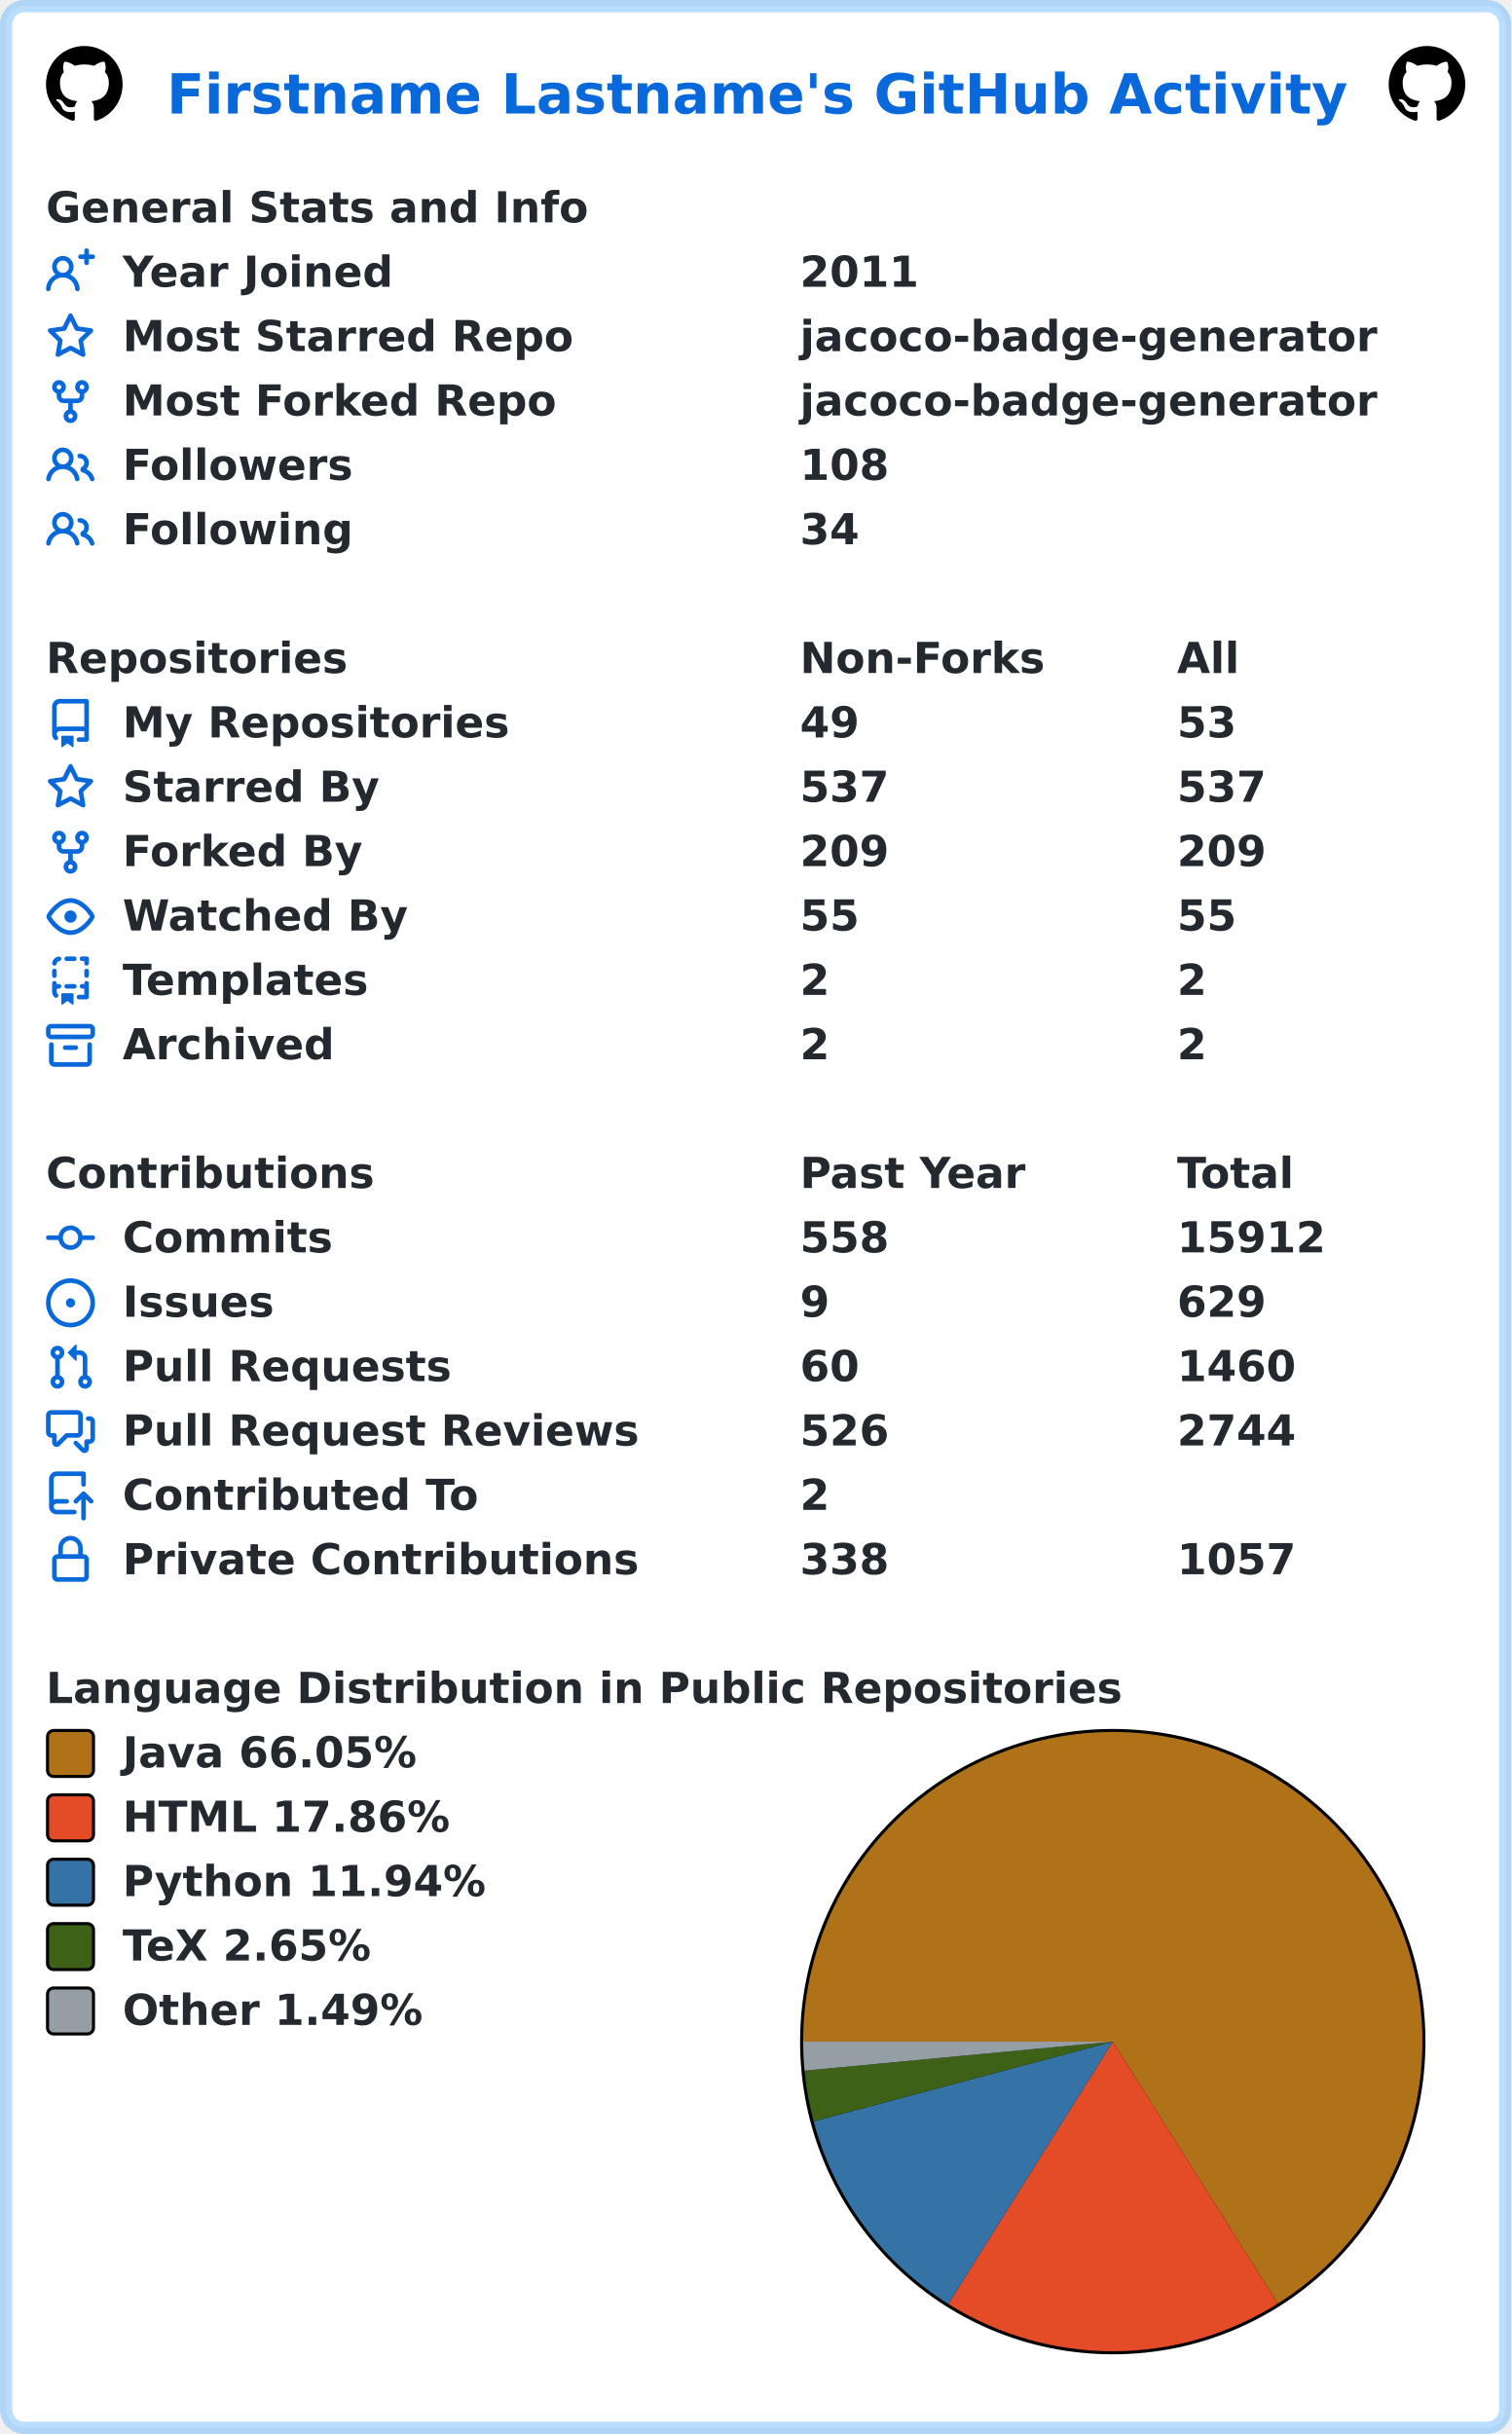
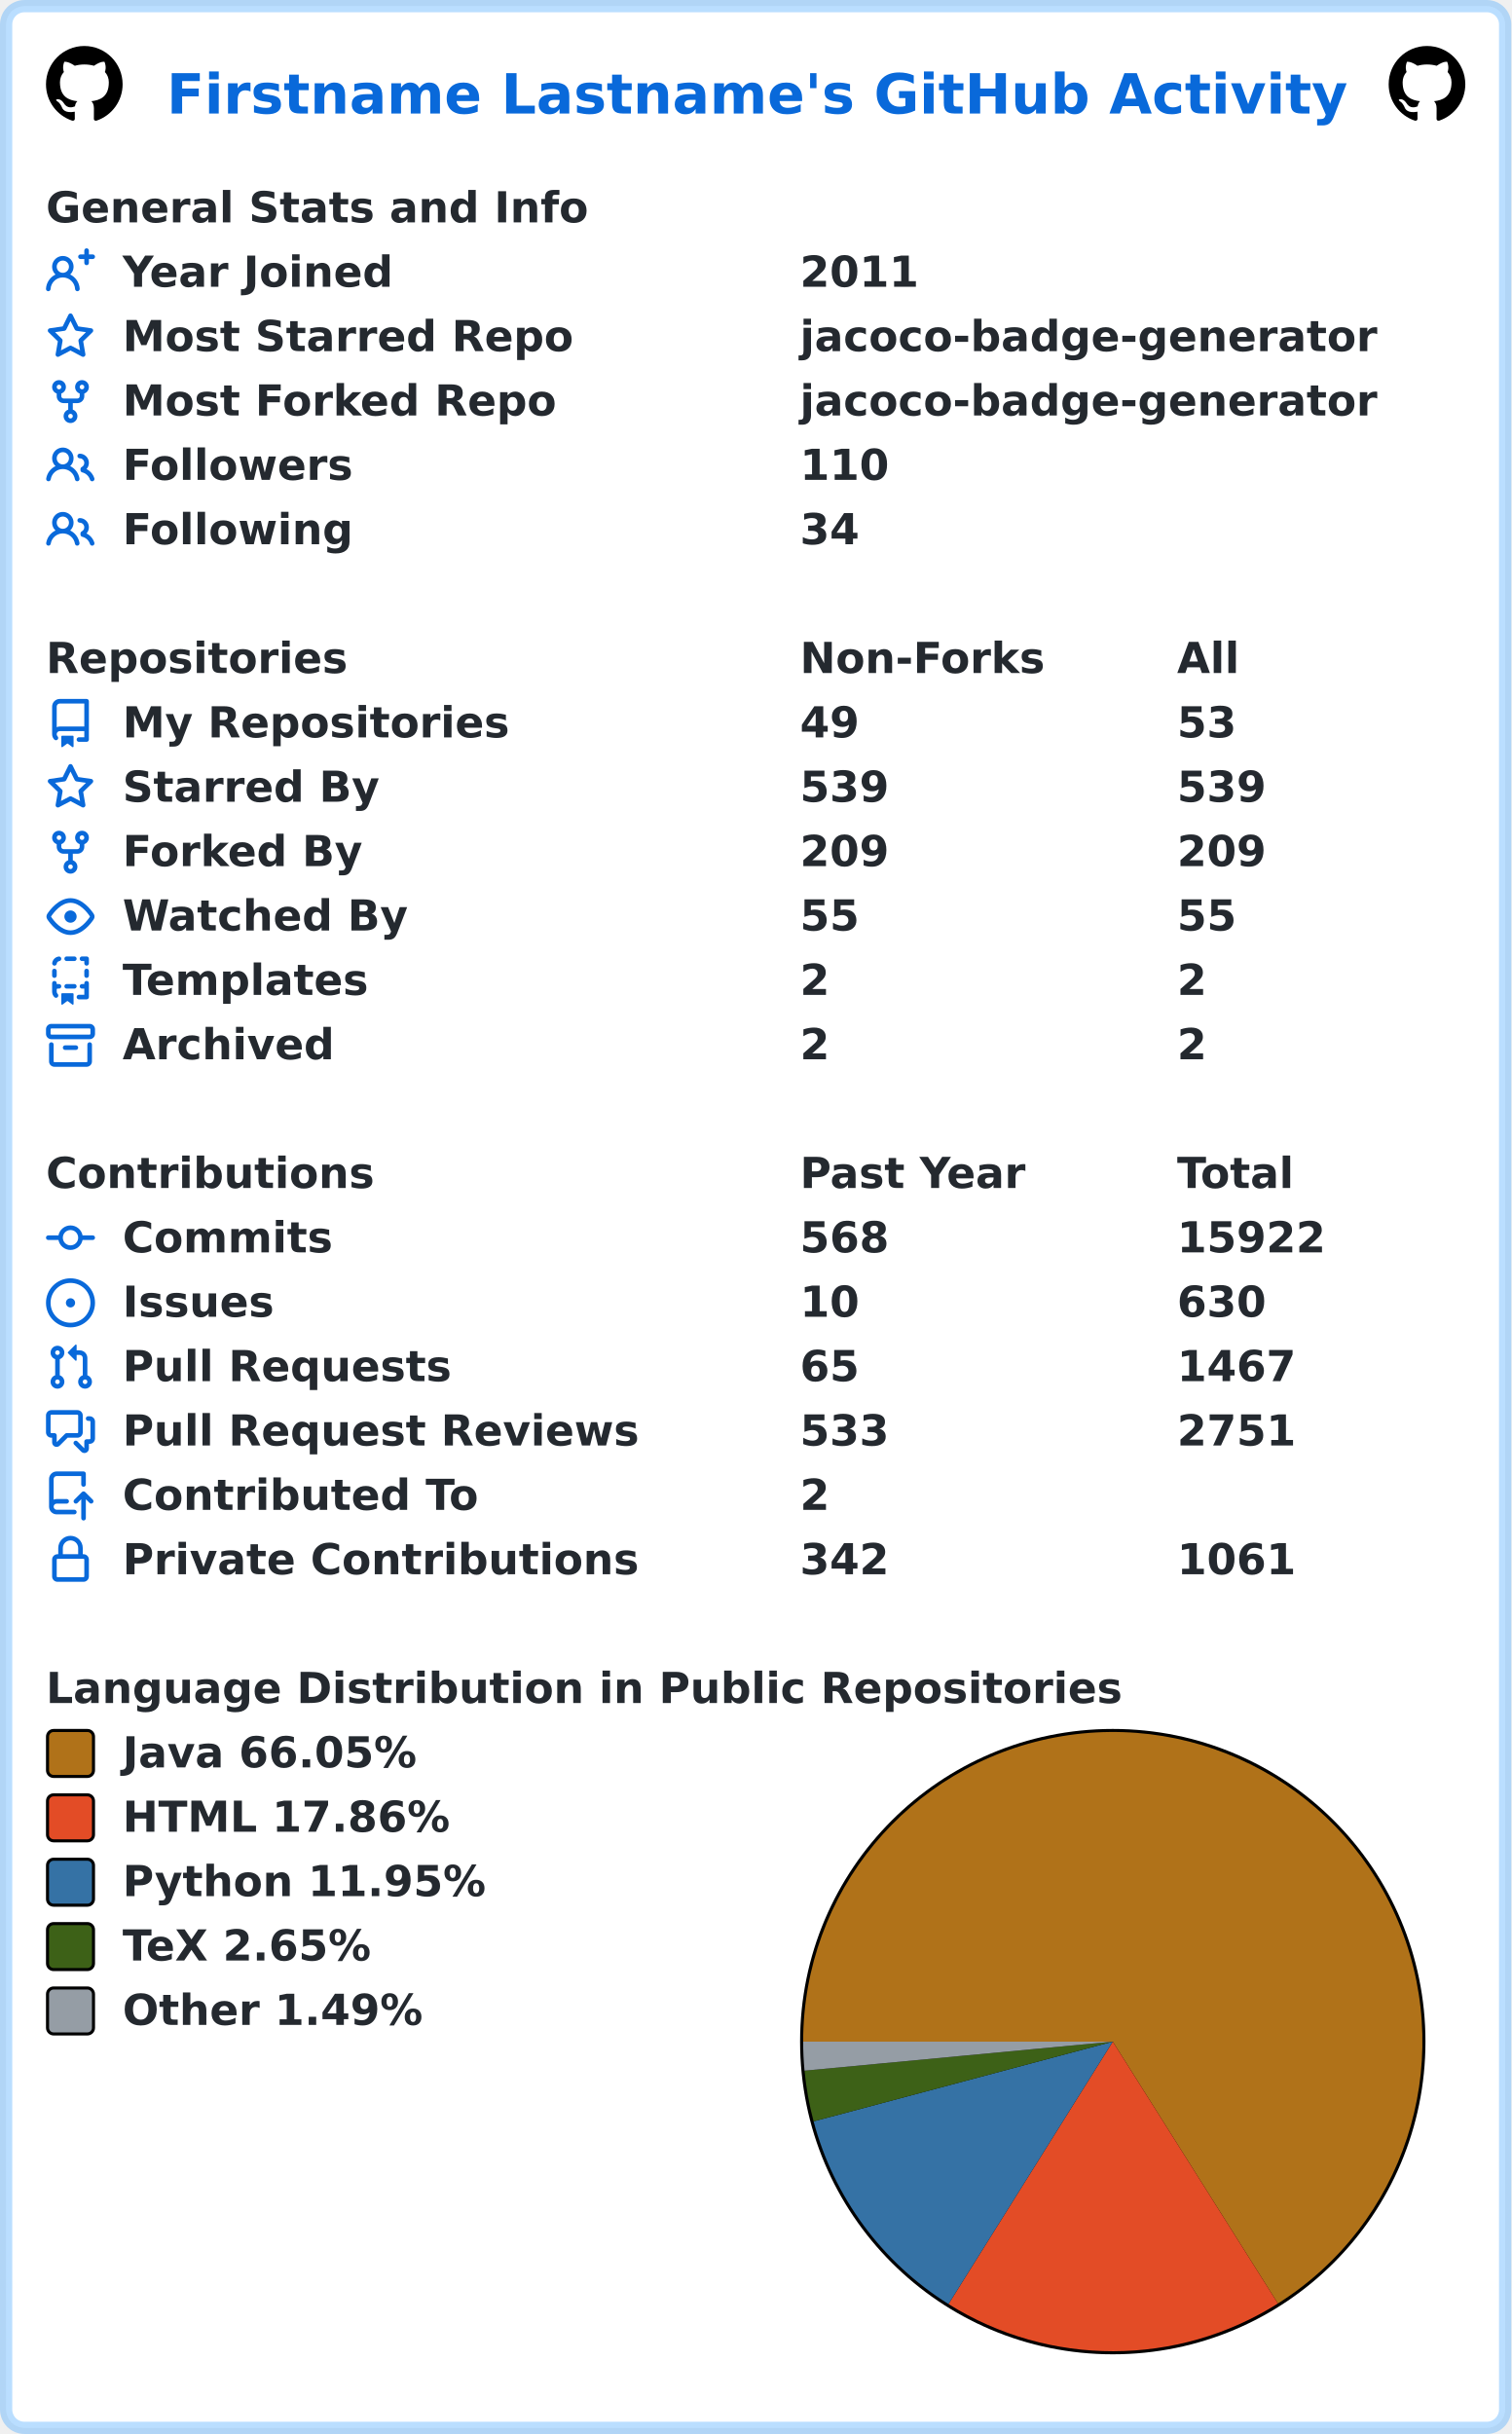
<svg xmlns="http://www.w3.org/2000/svg" width="493" height="794" viewBox="0 0 493 794" lang="en" xml:lang="en">
  <rect x="2" y="2" stroke-width="4" rx="6" width="489" height="790" stroke="rgba(84,174,255,0.4)" fill="#ffffff" />
  <g font-weight="600" font-size="110pt" font-family="Verdana,Geneva,DejaVu Sans,sans-serif" text-rendering="geometricPrecision">
    <text x="442" y="301" lengthAdjust="spacingAndGlyphs" textLength="3117" transform="scale(0.123)" fill="#0969da">Firstname Lastname's GitHub Activity</text>
    <svg x="15" y="15" width="25" height="25" viewBox="0 0 16 16">
      <path fill="#000000" fill-rule="evenodd" d="M8 0C3.58 0 0 3.58 0 8c0 3.54 2.29 6.53 5.47 7.59.4.07.55-.17.55-.38 0-.19-.01-.82-.01-1.49-2.01.37-2.53-.49-2.69-.94-.09-.23-.48-.94-.82-1.13-.28-.15-.68-.52-.01-.53.63-.01 1.08.58 1.23.82.72 1.21 1.87.87 2.33.66.07-.52.28-.87.51-1.07-1.78-.2-3.64-.89-3.64-3.95 0-.87.31-1.59.82-2.15-.08-.2-.36-1.02.08-2.12 0 0 .67-.21 2.2.82.64-.18 1.32-.27 2-.27.68 0 1.36.09 2 .27 1.53-1.04 2.2-.82 2.2-.82.44 1.1.16 1.92.08 2.12.51.56.82 1.27.82 2.15 0 3.07-1.87 3.75-3.65 3.95.29.25.54.73.54 1.48 0 1.07-.01 1.93-.01 2.2 0 .21.15.46.55.38A8.013 8.013 0 0016 8c0-4.42-3.58-8-8-8z" />
    </svg>
    <svg x="453" y="15" width="25" height="25" viewBox="0 0 16 16">
      <path fill="#000000" fill-rule="evenodd" d="M8 0C3.58 0 0 3.58 0 8c0 3.54 2.29 6.53 5.47 7.59.4.07.55-.17.55-.38 0-.19-.01-.82-.01-1.49-2.01.37-2.53-.49-2.69-.94-.09-.23-.48-.94-.82-1.13-.28-.15-.68-.52-.01-.53.63-.01 1.08.58 1.23.82.72 1.21 1.87.87 2.33.66.07-.52.28-.87.51-1.07-1.78-.2-3.64-.89-3.64-3.95 0-.87.31-1.59.82-2.15-.08-.2-.36-1.02.08-2.12 0 0 .67-.21 2.2.82.64-.18 1.32-.27 2-.27.68 0 1.36.09 2 .27 1.53-1.04 2.2-.82 2.2-.82.44 1.1.16 1.92.08 2.12.51.56.82 1.27.82 2.15 0 3.07-1.87 3.75-3.65 3.95.29.25.54.73.54 1.48 0 1.07-.01 1.93-.01 2.2 0 .21.15.46.55.38A8.013 8.013 0 0016 8c0-4.42-3.58-8-8-8z" />
    </svg>
    <g transform="translate(0, 60)" fill="#24292f">
      <g transform="translate(15, 0)">
        <g transform="scale(0.095)">
          <text x="0" y="132" textLength="1851" lengthAdjust="spacingAndGlyphs">General Stats and Info</text>
        </g>
      </g>
      <g transform="translate(15, 21)">
        <path fill="#0969da" fill-rule="evenodd" d="M13.25 0a.75.75 0 01.75.75V2h1.25a.75.75 0 010 1.5H14v1.25a.75.75 0 01-1.5 0V3.5h-1.25a.75.75 0 010-1.5h1.25V.75a.75.75 0 01.75-.75zM5.5 4a2 2 0 100 4 2 2 0 000-4zm2.4 4.548a3.5 3.5 0 10-4.799 0 5.527 5.527 0 00-3.1 4.66.75.75 0 101.498.085A4.01 4.01 0 015.5 9.5a4.01 4.01 0 014.001 3.793.75.75 0 101.498-.086 5.527 5.527 0 00-3.1-4.659z" />
        <g transform="scale(0.095)">
          <text lengthAdjust="spacingAndGlyphs" textLength="932" x="263" y="132">Year Joined</text>
          <text lengthAdjust="spacingAndGlyphs" textLength="420" x="2589" y="132">2011</text>
        </g>
      </g>
      <g transform="translate(15, 42)">
        <path fill="#0969da" fill-rule="evenodd" d="M8 .25a.75.75 0 01.673.418l1.882 3.815 4.21.612a.75.75 0 01.416 1.279l-3.046 2.97.719 4.192a.75.75 0 01-1.088.791L8 12.347l-3.766 1.98a.75.75 0 01-1.088-.79l.72-4.194L.818 6.374a.75.75 0 01.416-1.28l4.21-.611L7.327.668A.75.75 0 018 .25zm0 2.445L6.615 5.5a.75.75 0 01-.564.41l-3.097.45 2.24 2.184a.75.75 0 01.216.664l-.528 3.084 2.769-1.456a.75.75 0 01.698 0l2.77 1.456-.53-3.084a.75.75 0 01.216-.664l2.24-2.183-3.096-.45a.75.75 0 01-.564-.41L8 2.694v.001z" />
        <g transform="scale(0.095)">
          <text lengthAdjust="spacingAndGlyphs" textLength="1532" x="263" y="132">Most Starred Repo</text>
          <text lengthAdjust="spacingAndGlyphs" textLength="1986" x="2589" y="132">jacoco-badge-generator</text>
        </g>
      </g>
      <g transform="translate(15, 63)">
        <path fill="#0969da" fill-rule="evenodd" d="M5 3.25a.75.75 0 11-1.5 0 .75.75 0 011.5 0zm0 2.122a2.25 2.25 0 10-1.5 0v.878A2.25 2.25 0 005.75 8.5h1.5v2.128a2.251 2.251 0 101.5 0V8.5h1.5a2.25 2.25 0 002.25-2.25v-.878a2.25 2.25 0 10-1.5 0v.878a.75.75 0 01-.75.75h-4.5A.75.75 0 015 6.25v-.878zm3.75 7.378a.75.75 0 11-1.5 0 .75.75 0 011.5 0zm3-8.75a.75.75 0 100-1.5.75.75 0 000 1.5z" />
        <g transform="scale(0.095)">
          <text lengthAdjust="spacingAndGlyphs" textLength="1485" x="263" y="132">Most Forked Repo</text>
          <text lengthAdjust="spacingAndGlyphs" textLength="1986" x="2589" y="132">jacoco-badge-generator</text>
        </g>
      </g>
      <g transform="translate(15, 84)">
        <path fill="#0969da" fill-rule="evenodd" d="M5.5 3.5a2 2 0 100 4 2 2 0 000-4zM2 5.5a3.5 3.5 0 115.898 2.549 5.507 5.507 0 013.034 4.084.75.75 0 11-1.482.235 4.001 4.001 0 00-7.9 0 .75.75 0 01-1.482-.236A5.507 5.507 0 013.102 8.05 3.49 3.49 0 012 5.5zM11 4a.75.75 0 100 1.5 1.5 1.5 0 01.666 2.844.75.75 0 00-.416.672v.352a.75.75 0 00.574.73c1.2.289 2.162 1.2 2.522 2.372a.75.75 0 101.434-.44 5.01 5.01 0 00-2.56-3.012A3 3 0 0011 4z" />
        <g transform="scale(0.095)">
          <text lengthAdjust="spacingAndGlyphs" textLength="778" x="263" y="132">Followers</text>
-           <text lengthAdjust="spacingAndGlyphs" textLength="315" x="2589" y="132">108</text>
+           <text lengthAdjust="spacingAndGlyphs" textLength="315" x="2589" y="132">110</text>
        </g>
      </g>
      <g transform="translate(15, 105)">
        <path fill="#0969da" fill-rule="evenodd" d="M5.5 3.5a2 2 0 100 4 2 2 0 000-4zM2 5.5a3.5 3.5 0 115.898 2.549 5.507 5.507 0 013.034 4.084.75.75 0 11-1.482.235 4.001 4.001 0 00-7.9 0 .75.75 0 01-1.482-.236A5.507 5.507 0 013.102 8.05 3.49 3.49 0 012 5.5zM11 4a.75.75 0 100 1.5 1.5 1.5 0 01.666 2.844.75.75 0 00-.416.672v.352a.75.75 0 00.574.73c1.2.289 2.162 1.2 2.522 2.372a.75.75 0 101.434-.44 5.01 5.01 0 00-2.56-3.012A3 3 0 0011 4z" />
        <g transform="scale(0.095)">
          <text lengthAdjust="spacingAndGlyphs" textLength="780" x="263" y="132">Following</text>
          <text lengthAdjust="spacingAndGlyphs" textLength="210" x="2589" y="132">34</text>
        </g>
      </g>
    </g>
    <g transform="translate(0, 207)" fill="#24292f">
      <g transform="translate(15, 0)">
        <g transform="scale(0.095)">
          <text x="0" y="132" textLength="1020" lengthAdjust="spacingAndGlyphs">Repositories</text>
          <text x="2589" y="132" textLength="832" lengthAdjust="spacingAndGlyphs">Non-Forks</text>
          <text x="3884" y="132" textLength="206" lengthAdjust="spacingAndGlyphs">All</text>
        </g>
      </g>
      <g transform="translate(15, 21)">
        <path fill="#0969da" fill-rule="evenodd" d="M2 2.5A2.5 2.5 0 014.5 0h8.75a.75.75 0 01.75.75v12.5a.75.75 0 01-.75.75h-2.5a.75.75 0 110-1.5h1.75v-2h-8a1 1 0 00-.714 1.7.75.75 0 01-1.072 1.05A2.495 2.495 0 012 11.5v-9zm10.5-1V9h-8c-.356 0-.694.074-1 .208V2.5a1 1 0 011-1h8zM5 12.25v3.25a.25.25 0 00.4.2l1.45-1.087a.25.25 0 01.3 0L8.6 15.7a.25.25 0 00.4-.2v-3.25a.25.25 0 00-.25-.25h-3.5a.25.25 0 00-.25.25z" />
        <g transform="scale(0.095)">
          <text lengthAdjust="spacingAndGlyphs" textLength="1312" x="263" y="132">My Repositories</text>
          <text lengthAdjust="spacingAndGlyphs" textLength="210" x="2589" y="132">49</text>
          <text lengthAdjust="spacingAndGlyphs" textLength="210" x="3884" y="132">53</text>
        </g>
      </g>
      <g transform="translate(15, 42)">
        <path fill="#0969da" fill-rule="evenodd" d="M8 .25a.75.75 0 01.673.418l1.882 3.815 4.21.612a.75.75 0 01.416 1.279l-3.046 2.97.719 4.192a.75.75 0 01-1.088.791L8 12.347l-3.766 1.98a.75.75 0 01-1.088-.79l.72-4.194L.818 6.374a.75.75 0 01.416-1.28l4.21-.611L7.327.668A.75.75 0 018 .25zm0 2.445L6.615 5.5a.75.75 0 01-.564.41l-3.097.45 2.24 2.184a.75.75 0 01.216.664l-.528 3.084 2.769-1.456a.75.75 0 01.698 0l2.77 1.456-.53-3.084a.75.75 0 01.216-.664l2.24-2.183-3.096-.45a.75.75 0 01-.564-.41L8 2.694v.001z" />
        <g transform="scale(0.095)">
          <text lengthAdjust="spacingAndGlyphs" textLength="874" x="263" y="132">Starred By</text>
-           <text lengthAdjust="spacingAndGlyphs" textLength="315" x="2589" y="132">537</text>
-           <text lengthAdjust="spacingAndGlyphs" textLength="315" x="3884" y="132">537</text>
+           <text lengthAdjust="spacingAndGlyphs" textLength="315" x="2589" y="132">539</text>
+           <text lengthAdjust="spacingAndGlyphs" textLength="315" x="3884" y="132">539</text>
        </g>
      </g>
      <g transform="translate(15, 63)">
        <path fill="#0969da" fill-rule="evenodd" d="M5 3.25a.75.75 0 11-1.5 0 .75.75 0 011.5 0zm0 2.122a2.25 2.25 0 10-1.5 0v.878A2.25 2.25 0 005.75 8.5h1.5v2.128a2.251 2.251 0 101.5 0V8.5h1.5a2.25 2.25 0 002.25-2.25v-.878a2.25 2.25 0 10-1.5 0v.878a.75.75 0 01-.75.75h-4.5A.75.75 0 015 6.25v-.878zm3.75 7.378a.75.75 0 11-1.5 0 .75.75 0 011.5 0zm3-8.75a.75.75 0 100-1.5.75.75 0 000 1.5z" />
        <g transform="scale(0.095)">
          <text lengthAdjust="spacingAndGlyphs" textLength="828" x="263" y="132">Forked By</text>
          <text lengthAdjust="spacingAndGlyphs" textLength="315" x="2589" y="132">209</text>
          <text lengthAdjust="spacingAndGlyphs" textLength="315" x="3884" y="132">209</text>
        </g>
      </g>
      <g transform="translate(15, 84)">
        <path fill="#0969da" fill-rule="evenodd" d="M1.679 7.932c.412-.621 1.242-1.75 2.366-2.717C5.175 4.242 6.527 3.5 8 3.5c1.473 0 2.824.742 3.955 1.715 1.124.967 1.954 2.096 2.366 2.717a.119.119 0 010 .136c-.412.621-1.242 1.75-2.366 2.717C10.825 11.758 9.473 12.5 8 12.5c-1.473 0-2.824-.742-3.955-1.715C2.92 9.818 2.09 8.69 1.679 8.068a.119.119 0 010-.136zM8 2c-1.981 0-3.67.992-4.933 2.078C1.797 5.169.88 6.423.43 7.1a1.619 1.619 0 000 1.798c.45.678 1.367 1.932 2.637 3.024C4.329 13.008 6.019 14 8 14c1.981 0 3.67-.992 4.933-2.078 1.27-1.091 2.187-2.345 2.637-3.023a1.619 1.619 0 000-1.798c-.45-.678-1.367-1.932-2.637-3.023C11.671 2.992 9.981 2 8 2zm0 8a2 2 0 100-4 2 2 0 000 4z" />
        <g transform="scale(0.095)">
          <text lengthAdjust="spacingAndGlyphs" textLength="993" x="263" y="132">Watched By</text>
          <text lengthAdjust="spacingAndGlyphs" textLength="210" x="2589" y="132">55</text>
          <text lengthAdjust="spacingAndGlyphs" textLength="210" x="3884" y="132">55</text>
        </g>
      </g>
      <g transform="translate(15, 105)">
        <path fill="#0969da" fill-rule="evenodd" d="M6 .75A.75.75 0 016.75 0h2.5a.75.75 0 010 1.5h-2.5A.75.75 0 016 .75zm5 0a.75.75 0 01.75-.75h1.5a.75.75 0 01.75.75v1.5a.75.75 0 01-1.5 0V1.5h-.75A.75.75 0 0111 .75zM4.992.662a.75.75 0 01-.636.848c-.436.063-.783.41-.846.846a.75.75 0 01-1.485-.212A2.501 2.501 0 014.144.025a.75.75 0 01.848.637zM2.75 4a.75.75 0 01.75.75v1.5a.75.75 0 01-1.5 0v-1.5A.75.75 0 012.75 4zm10.5 0a.75.75 0 01.75.75v1.5a.75.75 0 01-1.5 0v-1.5a.75.75 0 01.75-.75zM2.75 8a.75.75 0 01.75.75v.268A1.72 1.72 0 013.75 9h.5a.75.75 0 010 1.5h-.5a.25.25 0 00-.25.25v.75c0 .28.114.532.3.714a.75.75 0 01-1.05 1.072A2.495 2.495 0 012 11.5V8.75A.75.75 0 012.75 8zm10.5 0a.75.75 0 01.75.75v4.5a.75.75 0 01-.75.75h-2.5a.75.75 0 010-1.5h1.75v-2h-.75a.75.75 0 010-1.5h.75v-.25a.75.75 0 01.75-.75zM6 9.75A.75.75 0 016.75 9h2.5a.75.75 0 010 1.5h-2.5A.75.75 0 016 9.75zm-1 2.5v3.25a.25.25 0 00.4.2l1.45-1.087a.25.25 0 01.3 0L8.6 15.7a.25.25 0 00.4-.2v-3.25a.25.25 0 00-.25-.25h-3.5a.25.25 0 00-.25.25z" />
        <g transform="scale(0.095)">
          <text lengthAdjust="spacingAndGlyphs" textLength="868" x="263" y="132">Templates</text>
          <text lengthAdjust="spacingAndGlyphs" textLength="105" x="2589" y="132">2</text>
          <text lengthAdjust="spacingAndGlyphs" textLength="105" x="3884" y="132">2</text>
        </g>
      </g>
      <g transform="translate(15, 126)">
        <path fill="#0969da" fill-rule="evenodd" d="M1.75 2.5a.25.25 0 00-.25.25v1.5c0 .138.112.25.25.25h12.5a.25.25 0 00.25-.25v-1.5a.25.25 0 00-.25-.25H1.75zM0 2.75C0 1.784.784 1 1.75 1h12.5c.966 0 1.75.784 1.75 1.75v1.5A1.75 1.75 0 0114.25 6H1.75A1.75 1.75 0 010 4.25v-1.5zM1.75 7a.75.75 0 01.75.75v5.5c0 .138.112.25.25.25h10.5a.25.25 0 00.25-.25v-5.5a.75.75 0 111.5 0v5.5A1.75 1.75 0 0113.25 15H2.75A1.75 1.75 0 011 13.25v-5.5A.75.75 0 011.75 7zm4.5 1a.75.75 0 000 1.5h3.5a.75.75 0 100-1.5h-3.5z" />
        <g transform="scale(0.095)">
          <text lengthAdjust="spacingAndGlyphs" textLength="726" x="263" y="132">Archived</text>
          <text lengthAdjust="spacingAndGlyphs" textLength="105" x="2589" y="132">2</text>
          <text lengthAdjust="spacingAndGlyphs" textLength="105" x="3884" y="132">2</text>
        </g>
      </g>
    </g>
    <g transform="translate(0, 375)" fill="#24292f">
      <g transform="translate(15, 0)">
        <g transform="scale(0.095)">
          <text x="0" y="132" textLength="1112" lengthAdjust="spacingAndGlyphs">Contributions</text>
          <text x="2589" y="132" textLength="774" lengthAdjust="spacingAndGlyphs">Past Year</text>
          <text x="3884" y="132" textLength="414" lengthAdjust="spacingAndGlyphs">Total</text>
        </g>
      </g>
      <g transform="translate(15, 21)">
        <path fill="#0969da" fill-rule="evenodd" d="M10.5 7.75a2.5 2.5 0 11-5 0 2.5 2.5 0 015 0zm1.43.75a4.002 4.002 0 01-7.86 0H.75a.75.75 0 110-1.5h3.32a4.001 4.001 0 017.86 0h3.32a.75.75 0 110 1.5h-3.32z" />
        <g transform="scale(0.095)">
          <text lengthAdjust="spacingAndGlyphs" textLength="734" x="263" y="132">Commits</text>
-           <text lengthAdjust="spacingAndGlyphs" textLength="315" x="2589" y="132">558</text>
-           <text lengthAdjust="spacingAndGlyphs" textLength="525" x="3884" y="132">15912</text>
+           <text lengthAdjust="spacingAndGlyphs" textLength="315" x="2589" y="132">568</text>
+           <text lengthAdjust="spacingAndGlyphs" textLength="525" x="3884" y="132">15922</text>
        </g>
      </g>
      <g transform="translate(15, 42)">
        <path fill="#0969da" d="M8 9.5a1.5 1.5 0 100-3 1.5 1.5 0 000 3z" />
        <path fill="#0969da" fill-rule="evenodd" d="M8 0a8 8 0 100 16A8 8 0 008 0zM1.5 8a6.5 6.5 0 1113 0 6.5 6.5 0 01-13 0z" />
        <g transform="scale(0.095)">
          <text lengthAdjust="spacingAndGlyphs" textLength="512" x="263" y="132">Issues</text>
-           <text lengthAdjust="spacingAndGlyphs" textLength="105" x="2589" y="132">9</text>
-           <text lengthAdjust="spacingAndGlyphs" textLength="315" x="3884" y="132">629</text>
+           <text lengthAdjust="spacingAndGlyphs" textLength="210" x="2589" y="132">10</text>
+           <text lengthAdjust="spacingAndGlyphs" textLength="315" x="3884" y="132">630</text>
        </g>
      </g>
      <g transform="translate(15, 63)">
        <path fill="#0969da" fill-rule="evenodd" d="M7.177 3.073L9.573.677A.25.25 0 0110 .854v4.792a.25.25 0 01-.427.177L7.177 3.427a.25.25 0 010-.354zM3.75 2.5a.75.75 0 100 1.5.75.75 0 000-1.5zm-2.25.75a2.25 2.25 0 113 2.122v5.256a2.251 2.251 0 11-1.5 0V5.372A2.25 2.25 0 011.5 3.25zM11 2.5h-1V4h1a1 1 0 011 1v5.628a2.251 2.251 0 101.5 0V5A2.5 2.5 0 0011 2.5zm1 10.25a.75.75 0 111.5 0 .75.75 0 01-1.5 0zM3.75 12a.75.75 0 100 1.5.75.75 0 000-1.5z" />
        <g transform="scale(0.095)">
          <text lengthAdjust="spacingAndGlyphs" textLength="1113" x="263" y="132">Pull Requests</text>
-           <text lengthAdjust="spacingAndGlyphs" textLength="210" x="2589" y="132">60</text>
-           <text lengthAdjust="spacingAndGlyphs" textLength="420" x="3884" y="132">1460</text>
+           <text lengthAdjust="spacingAndGlyphs" textLength="210" x="2589" y="132">65</text>
+           <text lengthAdjust="spacingAndGlyphs" textLength="420" x="3884" y="132">1467</text>
        </g>
      </g>
      <g transform="translate(15, 84)">
        <path fill="#0969da" fill-rule="evenodd" d="M1.5 2.75a.25.25 0 01.25-.25h8.5a.25.25 0 01.25.25v5.5a.25.25 0 01-.25.25h-3.5a.75.75 0 00-.53.22L3.5 11.44V9.25a.75.75 0 00-.75-.75h-1a.25.25 0 01-.25-.25v-5.5zM1.75 1A1.75 1.75 0 000 2.75v5.5C0 9.216.784 10 1.75 10H2v1.543a1.457 1.457 0 002.487 1.03L7.061 10h3.189A1.75 1.75 0 0012 8.25v-5.5A1.75 1.75 0 0010.25 1h-8.5zM14.5 4.75a.25.25 0 00-.25-.25h-.5a.75.75 0 110-1.5h.5c.966 0 1.75.784 1.75 1.75v5.5A1.75 1.75 0 0114.25 12H14v1.543a1.457 1.457 0 01-2.487 1.03L9.22 12.28a.75.75 0 111.06-1.06l2.22 2.22v-2.19a.75.75 0 01.75-.75h1a.25.25 0 00.25-.25v-5.5z" />
        <g transform="scale(0.095)">
          <text lengthAdjust="spacingAndGlyphs" textLength="1762" x="263" y="132">Pull Request Reviews</text>
-           <text lengthAdjust="spacingAndGlyphs" textLength="315" x="2589" y="132">526</text>
-           <text lengthAdjust="spacingAndGlyphs" textLength="420" x="3884" y="132">2744</text>
+           <text lengthAdjust="spacingAndGlyphs" textLength="315" x="2589" y="132">533</text>
+           <text lengthAdjust="spacingAndGlyphs" textLength="420" x="3884" y="132">2751</text>
        </g>
      </g>
      <g transform="translate(15, 105)">
        <path fill="#0969da" fill-rule="evenodd" d="M1 2.5A2.5 2.5 0 013.5 0h8.75a.75.75 0 01.75.75v3.5a.75.75 0 01-1.5 0V1.5h-8a1 1 0 00-1 1v6.708A2.492 2.492 0 013.5 9h3.25a.75.75 0 010 1.5H3.5a1 1 0 100 2h5.75a.75.75 0 010 1.5H3.5A2.5 2.5 0 011 11.5v-9zm13.23 7.79a.75.75 0 001.06-1.06l-2.505-2.505a.75.75 0 00-1.06 0L9.22 9.229a.75.75 0 001.06 1.061l1.225-1.224v6.184a.75.75 0 001.5 0V9.066l1.224 1.224z" />
        <g transform="scale(0.095)">
          <text lengthAdjust="spacingAndGlyphs" textLength="1234" x="263" y="132">Contributed To</text>
          <text lengthAdjust="spacingAndGlyphs" textLength="105" x="2589" y="132">2</text>
        </g>
      </g>
      <g transform="translate(15, 126)">
        <path fill="#0969da" fill-rule="evenodd" d="M4 4v2h-.25A1.75 1.75 0 002 7.75v5.5c0 .966.784 1.75 1.75 1.75h8.5A1.75 1.75 0 0014 13.25v-5.5A1.75 1.75 0 0012.25 6H12V4a4 4 0 10-8 0zm6.5 2V4a2.5 2.5 0 00-5 0v2h5zM12 7.5h.25a.25.25 0 01.25.25v5.5a.25.25 0 01-.25.25h-8.5a.25.25 0 01-.25-.25v-5.5a.25.25 0 01.25-.25H12z" />
        <g transform="scale(0.095)">
          <text lengthAdjust="spacingAndGlyphs" textLength="1742" x="263" y="132">Private Contributions</text>
-           <text lengthAdjust="spacingAndGlyphs" textLength="315" x="2589" y="132">338</text>
-           <text lengthAdjust="spacingAndGlyphs" textLength="420" x="3884" y="132">1057</text>
+           <text lengthAdjust="spacingAndGlyphs" textLength="315" x="2589" y="132">342</text>
+           <text lengthAdjust="spacingAndGlyphs" textLength="420" x="3884" y="132">1061</text>
        </g>
      </g>
    </g>
    <g transform="translate(0, 543)" fill="#24292f">
      <g transform="translate(15, 0)">
        <g transform="scale(0.095)">
          <text x="0" y="132" textLength="3652" lengthAdjust="spacingAndGlyphs">Language Distribution in Public Repositories</text>
        </g>
      </g>
      <g transform="translate(261, 21)">
        <circle cx="102" cy="102" r="102" fill="#000000" />
      </g>
      <g transform="translate(262, 22)">
-         <path fill-rule="evenodd" fill="#b07219" d="M 0.0,101 A 101 101 0 1 1 154.831 186.459 L 101,101 Z" />
-         <path fill-rule="evenodd" fill="#e34c26" d="M 154.831,186.459 A 101 101 0 0 1 47.354 186.575 L 101,101 Z" />
-         <path fill-rule="evenodd" fill="#3572A5" d="M 47.354,186.575 A 101 101 0 0 1 3.409 127.018 L 101,101 Z" />
-         <path fill-rule="evenodd" fill="#3D6117" d="M 3.409,127.018 A 101 101 0 0 1 0.445 110.473 L 101,101 Z" />
-         <path fill-rule="evenodd" fill="#959da5" d="M 0.445,110.473 A 101 101 0 0 1 0.0 101 L 101,101 Z" />
+         <path fill-rule="evenodd" fill="#b07219" d="M 0.0,101 A 101 101 0 1 1 154.876 186.431 L 101,101 Z" />
+         <path fill-rule="evenodd" fill="#e34c26" d="M 154.876,186.431 A 101 101 0 0 1 47.41 186.61 L 101,101 Z" />
+         <path fill-rule="evenodd" fill="#3572A5" d="M 47.41,186.61 A 101 101 0 0 1 3.408 127.015 L 101,101 Z" />
+         <path fill-rule="evenodd" fill="#3D6117" d="M 3.408,127.015 A 101 101 0 0 1 0.445 110.472 L 101,101 Z" />
+         <path fill-rule="evenodd" fill="#959da5" d="M 0.445,110.472 A 101 101 0 0 1 0.0 101 L 101,101 Z" />
      </g>
      <g transform="translate(15, 21)">
        <rect x="0.5" y="0.5" rx="2" width="15" height="15" fill="#b07219" stroke-width="1" stroke="#000000" />
        <text transform="scale(0.095)" x="263" y="132" textLength="1038" lengthAdjust="spacingAndGlyphs">Java 66.05%</text>
      </g>
      <g transform="translate(15, 42)">
        <rect x="0.5" y="0.5" rx="2" width="15" height="15" fill="#e34c26" stroke-width="1" stroke="#000000" />
        <text transform="scale(0.095)" x="263" y="132" textLength="1142" lengthAdjust="spacingAndGlyphs">HTML 17.86%</text>
      </g>
      <g transform="translate(15, 63)">
        <rect x="0.5" y="0.5" rx="2" width="15" height="15" fill="#3572A5" stroke-width="1" stroke="#000000" />
-         <text transform="scale(0.095)" x="263" y="132" textLength="1254" lengthAdjust="spacingAndGlyphs">Python 11.94%</text>
+         <text transform="scale(0.095)" x="263" y="132" textLength="1254" lengthAdjust="spacingAndGlyphs">Python 11.95%</text>
      </g>
      <g transform="translate(15, 84)">
        <rect x="0.5" y="0.5" rx="2" width="15" height="15" fill="#3D6117" stroke-width="1" stroke="#000000" />
        <text transform="scale(0.095)" x="263" y="132" textLength="894" lengthAdjust="spacingAndGlyphs">TeX 2.65%</text>
      </g>
      <g transform="translate(15, 105)">
        <rect x="0.5" y="0.5" rx="2" width="15" height="15" fill="#959da5" stroke-width="1" stroke="#000000" />
        <text transform="scale(0.095)" x="263" y="132" textLength="1047" lengthAdjust="spacingAndGlyphs">Other 1.49%</text>
      </g>
    </g>
  </g>
</svg>
